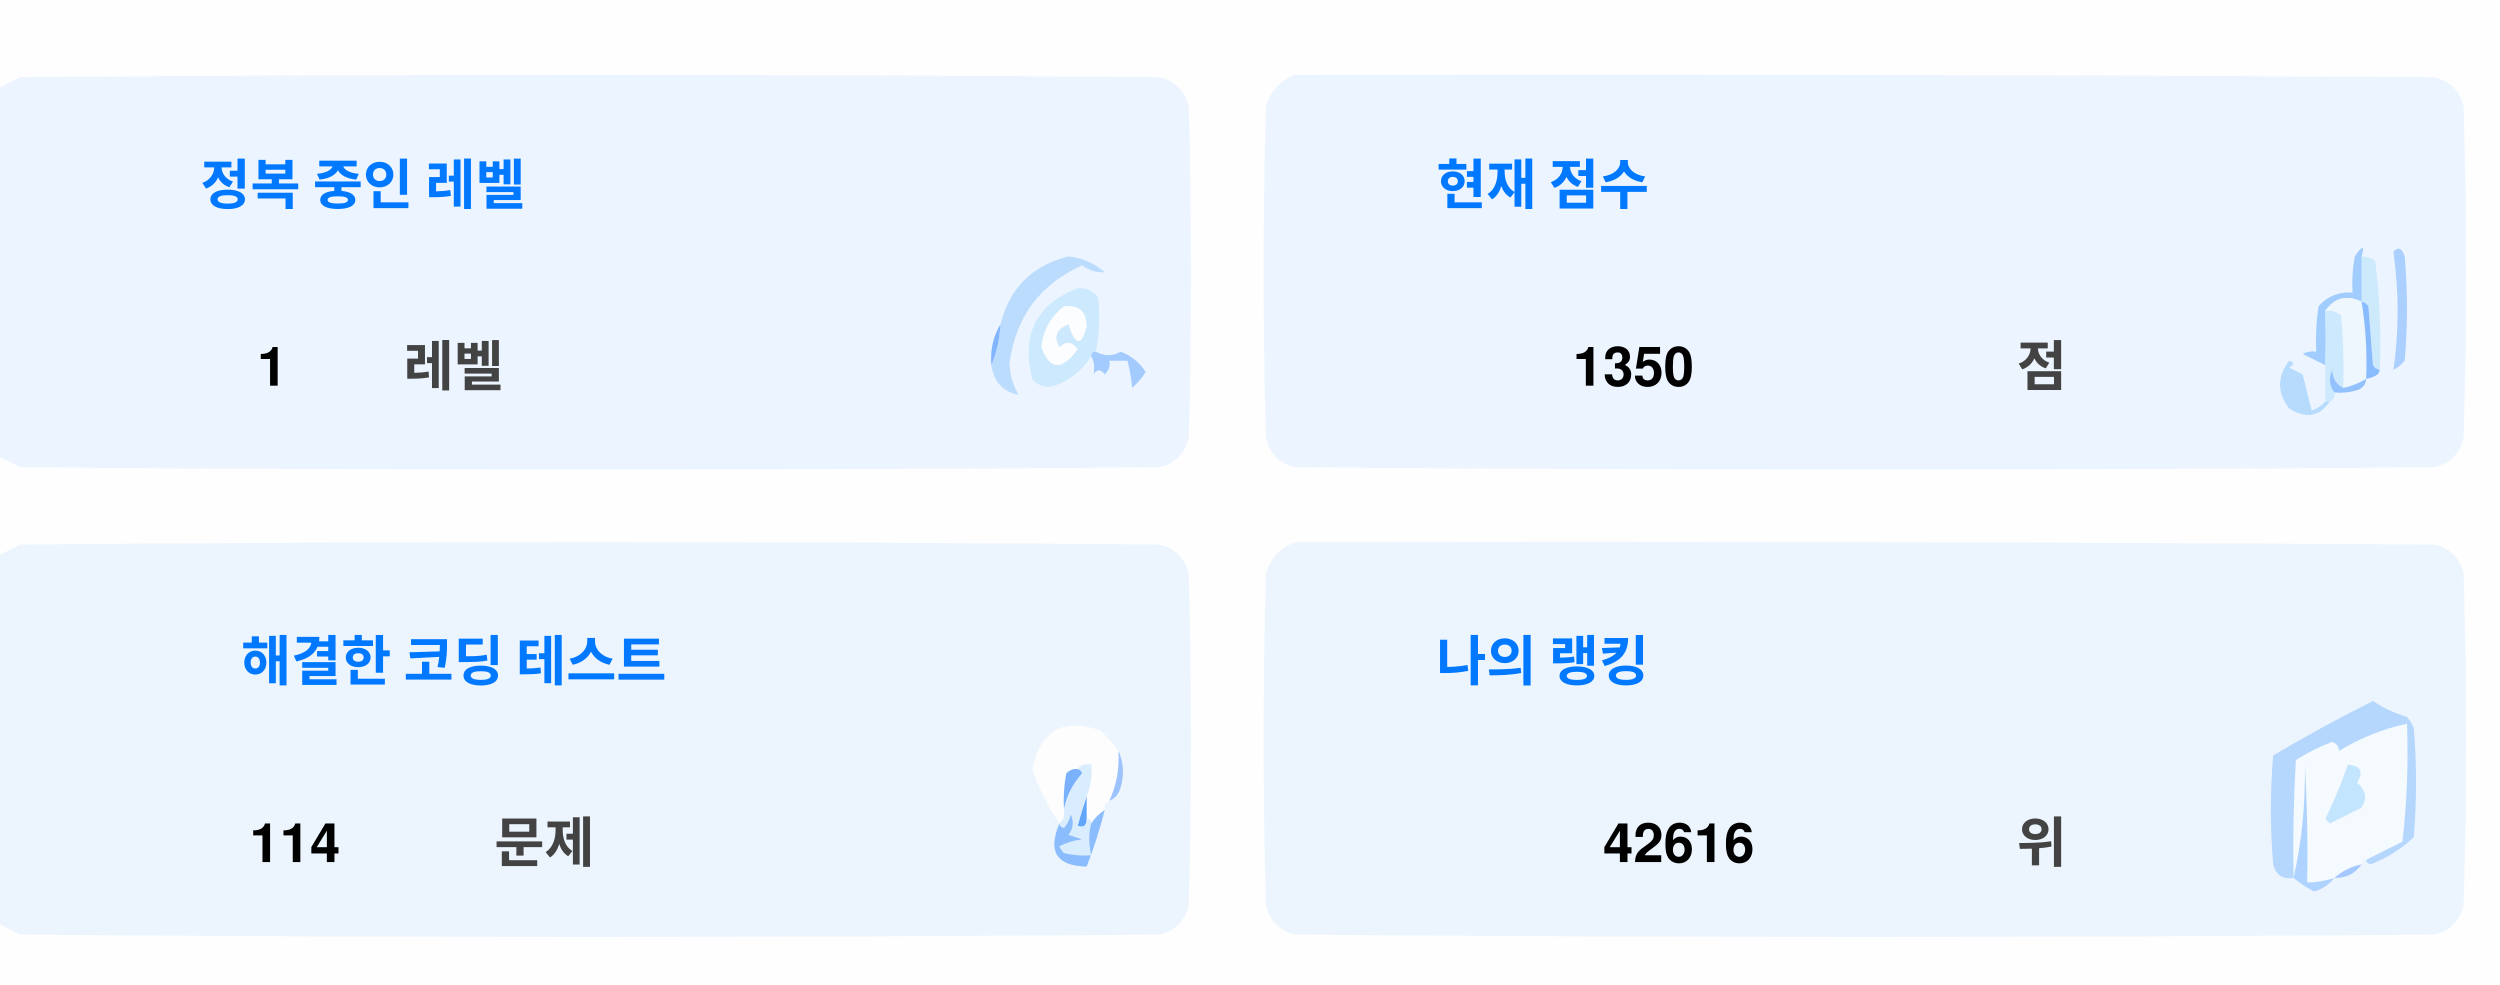
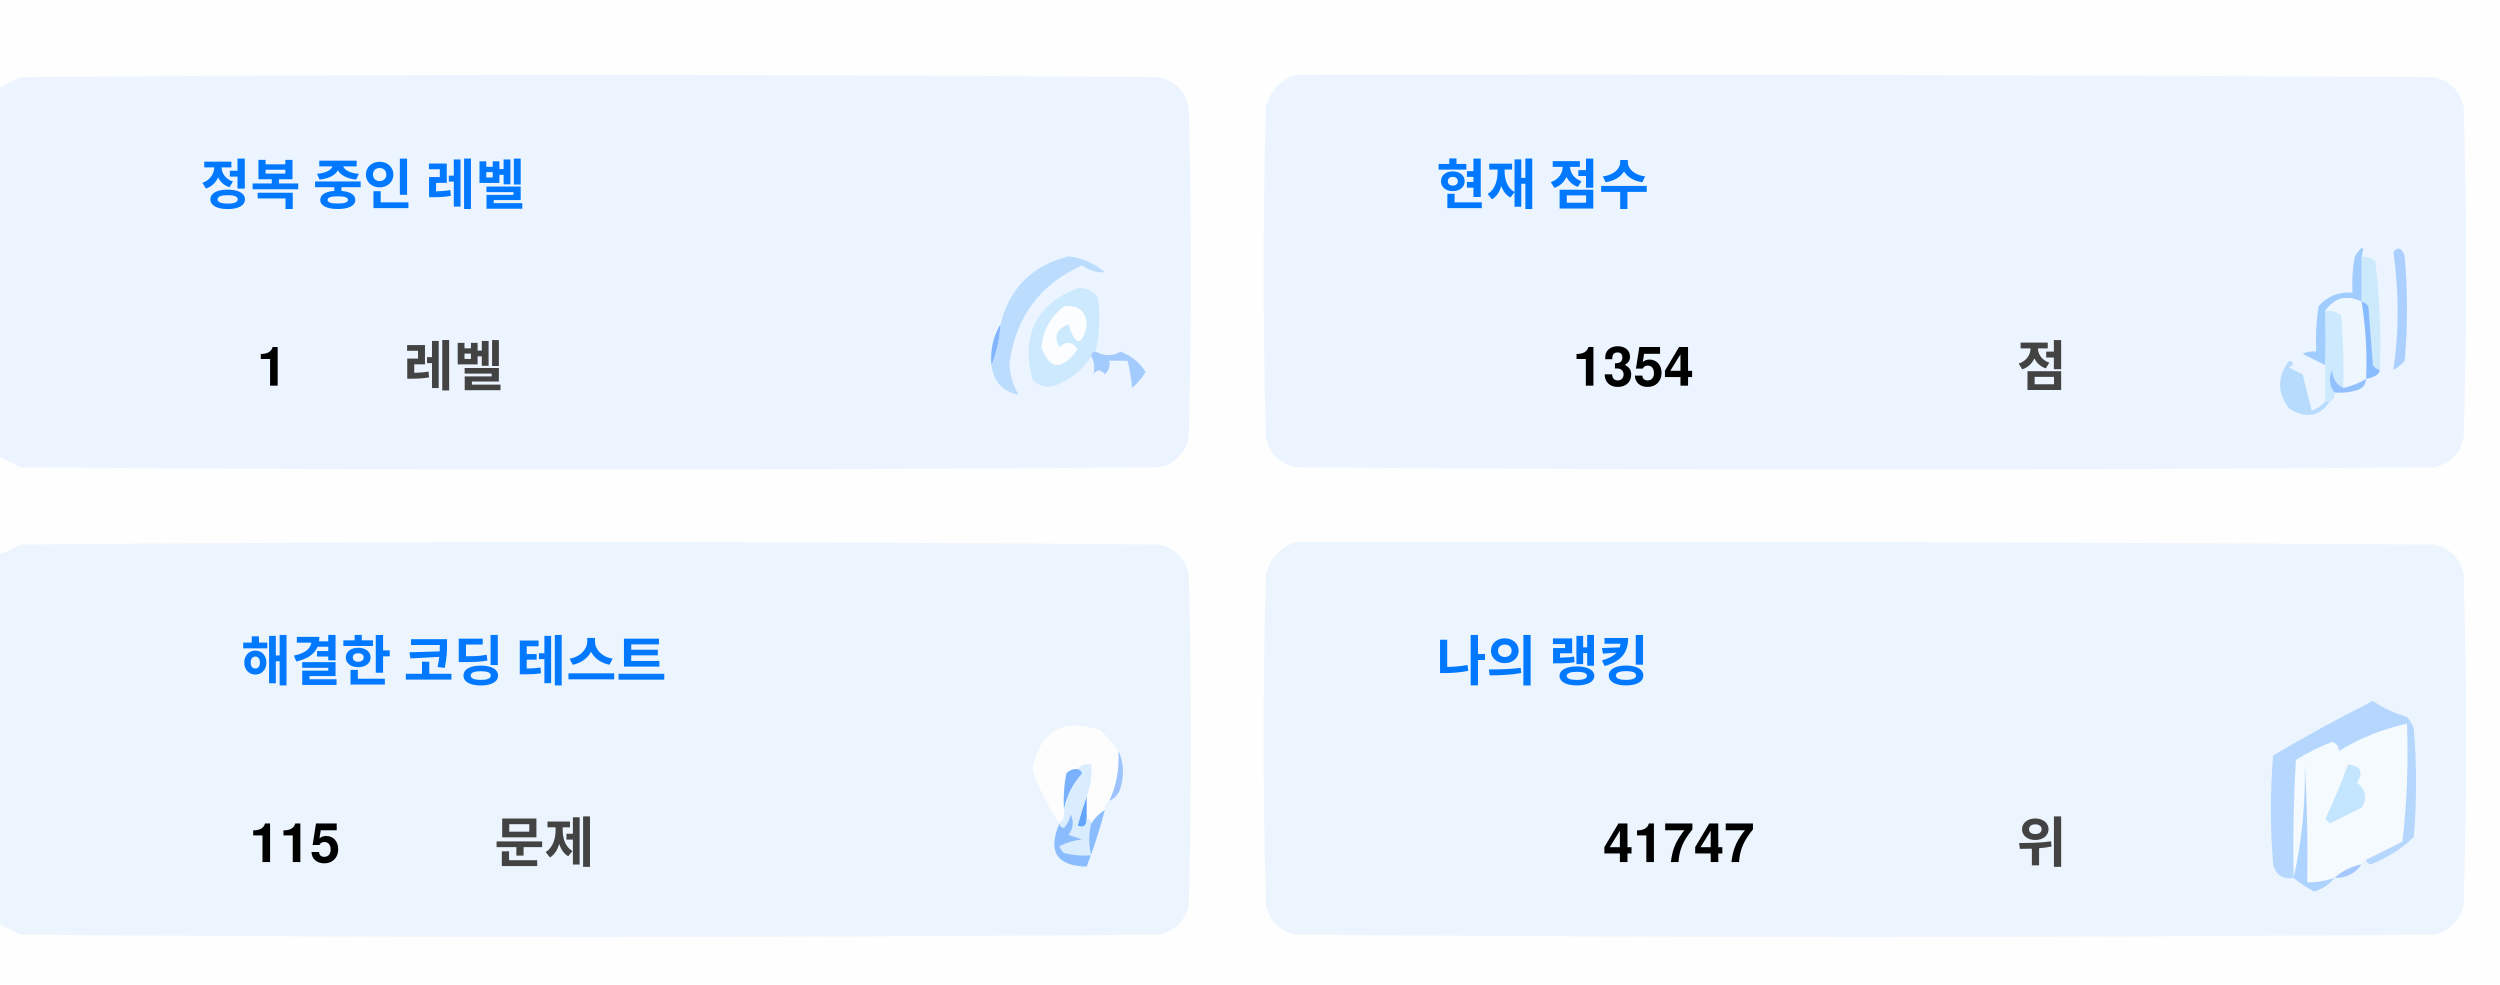
<svg xmlns="http://www.w3.org/2000/svg" version="1.1" width="551px" height="217px" style="shape-rendering:geometricPrecision; text-rendering:geometricPrecision; image-rendering:optimizeQuality; fill-rule:evenodd; clip-rule:evenodd">
  <style>.title {fill: #434343;font-size: 1rem;line-height: 1.5rem;font-weight: bold;font-family: -apple-system, BlinkMacSystemFont, Segoe UI, Helvetica, Arial, sans-serif, Apple Color Emoji, Segoe UI Emoji;}.desc {fill: #434343;font-size: 2.5rem;font-weight: bold;line-height: 1.5rem;font-family: -apple-system, BlinkMacSystemFont, Segoe UI, Helvetica, Arial, sans-serif, Apple Color Emoji, Segoe UI Emoji;}.desc-2 {fill: #434343;font-size: 1rem;font-weight: bold;line-height: 1.5rem;font-family: -apple-system, BlinkMacSystemFont, Segoe UI, Helvetica, Arial, sans-serif, Apple Color Emoji, Segoe UI Emoji;}.text, .desc {animation: twinkling 4s ease-in-out infinite;}@keyframes twinkling {40% { opacity: 1; }50% { opacity: 0.5; }60% { opacity: 1; }70% { opacity: 0.5; }80% { opacity: 1; }}</style>
  <g>
    <path style="opacity:1" fill="#fefefe" d="M -0.5,-0.5 C 183.167,-0.5 366.833,-0.5 550.5,-0.5C 550.5,71.833 550.5,144.167 550.5,216.5C 366.833,216.5 183.167,216.5 -0.5,216.5C -0.5,212.167 -0.5,207.833 -0.5,203.5C 1.14,204.32 2.807,205.153 4.5,206C 88.167,206.667 171.833,206.667 255.5,206C 259,205.167 261.167,203 262,199.5C 262.667,175.167 262.667,150.833 262,126.5C 261.167,123 259,120.833 255.5,120C 171.833,119.333 88.167,119.333 4.5,120C 2.807,120.847 1.14,121.68 -0.5,122.5C -0.5,115.167 -0.5,107.833 -0.5,100.5C 1.14,101.32 2.807,102.153 4.5,103C 88.167,103.667 171.833,103.667 255.5,103C 259,102.167 261.167,100 262,96.5C 262.667,72.167 262.667,47.833 262,23.5C 261.167,20 259,17.833 255.5,17C 171.833,16.333 88.167,16.333 4.5,17C 2.807,17.847 1.14,18.68 -0.5,19.5C -0.5,12.833 -0.5,6.167 -0.5,-0.5 Z" />
  </g>
  <g>
    <path style="opacity:1" fill="#ecf5ff" d="M -0.5,100.5 C -0.5,73.5 -0.5,46.5 -0.5,19.5C 1.14,18.68 2.807,17.847 4.5,17C 88.167,16.333 171.833,16.333 255.5,17C 259,17.833 261.167,20 262,23.5C 262.667,47.833 262.667,72.167 262,96.5C 261.167,100 259,102.167 255.5,103C 171.833,103.667 88.167,103.667 4.5,103C 2.807,102.153 1.14,101.32 -0.5,100.5 Z" />
  </g>
  <g>
    <path style="opacity:1" fill="#ecf5ff" d="M 285.5,16.5 C 369.167,16.333 452.834,16.5 536.5,17C 540,17.833 542.167,20 543,23.5C 543.667,47.833 543.667,72.167 543,96.5C 542.167,100 540,102.167 536.5,103C 452.833,103.667 369.167,103.667 285.5,103C 282,102.167 279.833,100 279,96.5C 278.333,72.167 278.333,47.833 279,23.5C 280.018,19.985 282.185,17.652 285.5,16.5 Z" />
  </g>
  <g>
    <path style="opacity:1" fill="#cdeafd" d="M 520.5,56.5 C 521.583,56.539 522.583,56.873 523.5,57.5C 524.498,65.472 524.831,73.472 524.5,81.5C 523.883,81.389 523.383,81.056 523,80.5C 522.667,76.167 522.333,71.833 522,67.5C 521.617,66.944 521.117,66.611 520.5,66.5C 520.5,63.167 520.5,59.833 520.5,56.5 Z" />
  </g>
  <g>
    <path style="opacity:1" fill="#abcfff" d="M 527.5,55.5 C 528.566,54.308 529.399,54.641 530,56.5C 530.667,64.167 530.667,71.833 530,79.5C 529.311,80.357 528.478,81.023 527.5,81.5C 528.758,73.08 528.758,64.414 527.5,55.5 Z" />
  </g>
  <g>
    <path style="opacity:1" fill="#bbdcfd" d="M 218.5,80.5 C 219.657,77.727 220.324,74.727 220.5,71.5C 222.49,63.51 227.49,58.51 235.5,56.5C 238.528,56.847 241.194,58.014 243.5,60C 241.744,60.141 240.078,59.641 238.5,58.5C 229.247,62.607 223.914,69.773 222.5,80C 222.565,82.526 223.232,84.859 224.5,87C 221.07,86.397 219.07,84.231 218.5,80.5 Z" />
  </g>
  <g>
    <path style="opacity:1" fill="#cde9fd" d="M 241.5,77.5 C 240.833,77.5 240.5,77.833 240.5,78.5C 238.628,81.529 235.961,83.695 232.5,85C 230.536,85.624 228.869,85.124 227.5,83.5C 225.021,73.791 228.354,67.124 237.5,63.5C 239.374,63.39 240.874,64.056 242,65.5C 242.497,69.524 242.331,73.524 241.5,77.5 Z" />
  </g>
  <g>
    <path style="opacity:1" fill="#fcfdfe" d="M 234.5,67.5 C 237.826,67.162 239.493,68.662 239.5,72C 238.334,76.434 237,76.267 235.5,71.5C 232.832,72.515 232.166,74.182 233.5,76.5C 235.017,75.089 236.351,75.256 237.5,77C 234.006,81.771 231.34,81.605 229.5,76.5C 229.904,72.771 231.571,69.771 234.5,67.5 Z" />
  </g>
  <g>
    <path style="opacity:1" fill="#a1ccfe" d="M 520.5,56.5 C 520.5,59.833 520.5,63.167 520.5,66.5C 517.238,64.922 514.572,65.589 512.5,68.5C 512.617,72.81 512.617,76.81 512.5,80.5C 510.86,79.68 509.193,78.847 507.5,78C 508.448,77.517 509.448,77.35 510.5,77.5C 510.335,74.15 510.502,70.817 511,67.5C 512.995,65.253 515.495,64.253 518.5,64.5C 518.336,61.813 518.503,59.146 519,56.5C 520.731,53.969 521.231,53.969 520.5,56.5 Z" />
  </g>
  <g>
    <path style="opacity:1" fill="#cde9fd" d="M 512.5,68.5 C 513.822,68.33 514.989,68.663 516,69.5C 516.499,74.823 516.666,80.156 516.5,85.5C 514.955,84.77 514.122,83.437 514,81.5C 513.22,83.387 513.387,85.054 514.5,86.5C 514.672,87.492 514.338,88.158 513.5,88.5C 513.167,88.5 512.833,88.5 512.5,88.5C 512.5,85.833 512.5,83.167 512.5,80.5C 512.617,76.81 512.617,72.81 512.5,68.5 Z" />
  </g>
  <g>
    <path style="opacity:1" fill="#eef6fe" d="M 520.5,66.5 C 521.407,72.106 521.74,77.773 521.5,83.5C 519.95,84.441 518.284,85.108 516.5,85.5C 516.666,80.156 516.499,74.823 516,69.5C 514.989,68.663 513.822,68.33 512.5,68.5C 514.572,65.589 517.238,64.922 520.5,66.5 Z" />
  </g>
  <g>
    <path style="opacity:1" fill="#88bcff" d="M 520.5,66.5 C 521.117,66.611 521.617,66.944 522,67.5C 522.333,71.833 522.667,76.167 523,80.5C 523.383,81.056 523.883,81.389 524.5,81.5C 524.445,82.469 523.445,83.136 521.5,83.5C 521.74,77.773 521.407,72.106 520.5,66.5 Z" />
  </g>
  <g>
    <path style="opacity:1" fill="#82b5fe" d="M 220.5,71.5 C 220.324,74.727 219.657,77.727 218.5,80.5C 218.215,77.171 218.882,74.171 220.5,71.5 Z" />
  </g>
  <g>
    <path style="opacity:1" fill="#a3cbfe" d="M 240.5,78.5 C 240.5,77.833 240.833,77.5 241.5,77.5C 243.391,78.536 245.224,78.536 247,77.5C 249.391,78.429 251.225,79.929 252.5,82C 251.681,83.319 250.681,84.486 249.5,85.5C 249.409,83.777 249.075,81.777 248.5,79.5C 247.167,79.5 245.833,79.5 244.5,79.5C 244.719,80.675 244.386,81.675 243.5,82.5C 242.575,81.359 241.741,81.359 241,82.5C 241.331,80.981 241.164,79.648 240.5,78.5 Z" />
  </g>
  <g>
    <path style="opacity:1" fill="#b7dbfd" d="M 512.5,88.5 C 512.833,88.5 513.167,88.5 513.5,88.5C 511.199,91.857 508.199,92.357 504.5,90C 501.872,86.535 501.872,83.035 504.5,79.5C 505.696,79.846 505.696,80.346 504.5,81C 505.5,81.5 506.5,82 507.5,82.5C 508.167,85.167 508.833,87.833 509.5,90.5C 510.739,90.058 511.739,89.391 512.5,88.5 Z" />
  </g>
  <g>
    <path style="opacity:1" fill="#92c1fe" d="M 516.5,85.5 C 518.284,85.108 519.95,84.441 521.5,83.5C 521.423,84.75 520.756,85.583 519.5,86C 517.866,86.493 516.199,86.66 514.5,86.5C 513.387,85.054 513.22,83.387 514,81.5C 514.122,83.437 514.955,84.77 516.5,85.5 Z" />
  </g>
  <g>
    <path style="opacity:1" fill="#ecf5fe" d="M -0.5,203.5 C -0.5,176.5 -0.5,149.5 -0.5,122.5C 1.14,121.68 2.807,120.847 4.5,120C 88.167,119.333 171.833,119.333 255.5,120C 259,120.833 261.167,123 262,126.5C 262.667,150.833 262.667,175.167 262,199.5C 261.167,203 259,205.167 255.5,206C 171.833,206.667 88.167,206.667 4.5,206C 2.807,205.153 1.14,204.32 -0.5,203.5 Z" />
  </g>
  <g>
    <path style="opacity:1" fill="#ecf5fe" d="M 285.5,119.5 C 369.167,119.333 452.834,119.5 536.5,120C 540,120.833 542.167,123 543,126.5C 543.667,150.833 543.667,175.167 543,199.5C 542.167,203 540,205.167 536.5,206C 452.833,206.667 369.167,206.667 285.5,206C 282,205.167 279.833,203 279,199.5C 278.333,175.167 278.333,150.833 279,126.5C 280.018,122.985 282.185,120.652 285.5,119.5 Z" />
  </g>
  <g>
    <path style="opacity:1" fill="#fdfdfe" d="M 246.5,165.5 C 246.758,169.367 246.092,173.034 244.5,176.5C 243.662,176.842 243.328,177.508 243.5,178.5C 242.272,179.306 241.272,180.306 240.5,181.5C 240.5,180.833 240.167,180.5 239.5,180.5C 239.5,178.833 239.5,177.167 239.5,175.5C 240.369,173.283 240.702,170.95 240.5,168.5C 239.209,168.263 238.209,168.596 237.5,169.5C 236.504,169.414 235.671,169.748 235,170.5C 234.503,173.146 234.336,175.813 234.5,178.5C 234.737,179.791 234.404,180.791 233.5,181.5C 230.986,177.806 228.986,173.806 227.5,169.5C 229.309,160.957 234.309,158.124 242.5,161C 244.07,162.397 245.404,163.897 246.5,165.5 Z" />
  </g>
  <g>
    <path style="opacity:1" fill="#f5faff" d="M 521.5,189.5 C 520.833,189.5 520.5,189.833 520.5,190.5C 518.181,190.992 516.181,191.992 514.5,193.5C 512.565,194.15 510.565,194.483 508.5,194.5C 508.666,185.827 508.5,177.16 508,168.5C 508.141,177.227 507.308,185.56 505.5,193.5C 505.334,184.827 505.5,176.16 506,167.5C 508.527,165.903 511.194,164.57 514,163.5C 515.011,163.892 515.511,164.559 515.5,165.5C 520.21,162.641 525.21,160.641 530.5,159.5C 530.831,168.192 530.498,176.859 529.5,185.5C 526.807,186.847 524.14,188.18 521.5,189.5 Z" />
  </g>
  <g>
    <path style="opacity:1" fill="#b6d7fd" d="M 521.5,189.5 C 524.14,188.18 526.807,186.847 529.5,185.5C 530.498,176.859 530.831,168.192 530.5,159.5C 525.21,160.641 520.21,162.641 515.5,165.5C 515.511,164.559 515.011,163.892 514,163.5C 511.194,164.57 508.527,165.903 506,167.5C 505.5,176.16 505.334,184.827 505.5,193.5C 503.089,193.863 501.589,192.863 501,190.5C 500.333,182.5 500.333,174.5 501,166.5C 508.173,162.246 515.507,158.246 523,154.5C 525.304,156.068 527.804,157.235 530.5,158C 531.126,158.75 531.626,159.584 532,160.5C 532.667,168.5 532.667,176.5 532,184.5C 529.292,187.111 526.125,189.111 522.5,190.5C 521.893,190.376 521.56,190.043 521.5,189.5 Z" />
  </g>
  <g>
    <path style="opacity:1" fill="#c3e5fe" d="M 517.5,168.5 C 520.317,168.801 520.984,170.134 519.5,172.5C 521.439,174.122 521.772,175.956 520.5,178C 518.167,179.167 515.833,180.333 513.5,181.5C 513.167,181.167 512.833,180.833 512.5,180.5C 514.414,176.515 516.081,172.515 517.5,168.5 Z" />
  </g>
  <g>
    <path style="opacity:1" fill="#7ab1fc" d="M 237.5,169.5 C 238.043,169.56 238.376,169.893 238.5,170.5C 236.395,172.836 235.062,175.503 234.5,178.5C 234.336,175.813 234.503,173.146 235,170.5C 235.671,169.748 236.504,169.414 237.5,169.5 Z" />
  </g>
  <g>
    <path style="opacity:1" fill="#afd3ff" d="M 514.5,193.5 C 513.378,194.947 511.878,195.947 510,196.5C 508.348,195.601 506.848,194.601 505.5,193.5C 507.308,185.56 508.141,177.227 508,168.5C 508.5,177.16 508.666,185.827 508.5,194.5C 510.565,194.483 512.565,194.15 514.5,193.5 Z" />
  </g>
  <g>
    <path style="opacity:1" fill="#9cc3fd" d="M 246.5,165.5 C 247.634,167.966 247.801,170.633 247,173.5C 246.623,174.942 245.79,175.942 244.5,176.5C 246.092,173.034 246.758,169.367 246.5,165.5 Z" />
  </g>
  <g>
    <path style="opacity:1" fill="#62a6fc" d="M 239.5,175.5 C 239.5,177.167 239.5,178.833 239.5,180.5C 239.483,182.028 238.816,182.528 237.5,182C 238.117,179.723 238.784,177.556 239.5,175.5 Z" />
  </g>
  <g>
    <path style="opacity:1" fill="#daedfe" d="M 237.5,169.5 C 238.209,168.596 239.209,168.263 240.5,168.5C 240.702,170.95 240.369,173.283 239.5,175.5C 238.784,177.556 238.117,179.723 237.5,182C 238.816,182.528 239.483,182.028 239.5,180.5C 240.167,180.5 240.5,180.833 240.5,181.5C 239.918,183.669 239.918,186.002 240.5,188.5C 238.473,188.662 236.473,188.495 234.5,188C 234.043,187.586 233.709,187.086 233.5,186.5C 235.078,185.702 236.744,185.202 238.5,185C 237.5,184.667 236.5,184.333 235.5,184C 236.554,182.612 236.72,181.112 236,179.5C 235.751,180.624 235.251,181.624 234.5,182.5C 233.893,182.376 233.56,182.043 233.5,181.5C 234.404,180.791 234.737,179.791 234.5,178.5C 235.062,175.503 236.395,172.836 238.5,170.5C 238.376,169.893 238.043,169.56 237.5,169.5 Z" />
  </g>
  <g>
    <path style="opacity:1" fill="#8bbcfd" d="M 243.5,178.5 C 242.395,182.803 241.062,186.969 239.5,191C 232.857,190.847 230.857,187.68 233.5,181.5C 233.56,182.043 233.893,182.376 234.5,182.5C 235.251,181.624 235.751,180.624 236,179.5C 236.72,181.112 236.554,182.612 235.5,184C 236.5,184.333 237.5,184.667 238.5,185C 236.744,185.202 235.078,185.702 233.5,186.5C 233.709,187.086 234.043,187.586 234.5,188C 236.473,188.495 238.473,188.662 240.5,188.5C 239.918,186.002 239.918,183.669 240.5,181.5C 241.272,180.306 242.272,179.306 243.5,178.5 Z" />
  </g>
  <g>
    <path style="opacity:1" fill="#a4c8ff" d="M 520.5,190.5 C 519.089,192.539 517.089,193.539 514.5,193.5C 516.181,191.992 518.181,190.992 520.5,190.5 Z" />
  </g>
  <text text-anchor="middle" x="80" y="45" class="title" style="fill:#0078ff;" stroke="#none" stroke-width="1">정복 중인 레벨</text>
  <text text-anchor="middle" x="60" y="85" class="desc" style="fill:#000000;" stroke="#none" stroke-width="1">1</text>
  <text text-anchor="middle" x="100" y="85" class="desc-2" style="fill:#434343;" stroke="#none" stroke-width="1">레벨</text>
  <text text-anchor="middle" x="340" y="45" class="title" style="fill:#0078ff;" stroke="#none" stroke-width="1">현재 점수</text>
-   <text text-anchor="middle" x="360" y="85" class="desc" style="fill:#000000;" stroke="#none" stroke-width="1">1350</text>
+   <text text-anchor="middle" x="360" y="85" class="desc" style="fill:#000000;" stroke="#none" stroke-width="1">1354</text>
  <text text-anchor="middle" x="450" y="85" class="desc-2" style="fill:#434343;" stroke="#none" stroke-width="1">점</text>
  <text text-anchor="middle" x="100" y="150" class="title" style="fill:#0078ff;" stroke="#none" stroke-width="1">해결한 코딩 테스트</text>
-   <text text-anchor="middle" x="65" y="190" class="desc" style="fill:#000000;" stroke="#none" stroke-width="1">114</text>
+   <text text-anchor="middle" x="65" y="190" class="desc" style="fill:#000000;" stroke="#none" stroke-width="1">115</text>
  <text text-anchor="middle" x="120" y="190" class="desc-2" style="fill:#434343;" stroke="#none" stroke-width="1">문제</text>
  <text text-anchor="middle" x="340" y="150" class="title" style="fill:#0078ff;" stroke="#none" stroke-width="1">나의 랭킹</text>
-   <text text-anchor="middle" x="370" y="190" class="desc" style="fill:#000000;" stroke="#none" stroke-width="1">42616</text>
+   <text text-anchor="middle" x="370" y="190" class="desc" style="fill:#000000;" stroke="#none" stroke-width="1">41747</text>
  <text text-anchor="middle" x="450" y="190" class="desc-2" style="fill:#434343;" stroke="#none" stroke-width="1">위</text>
</svg>
